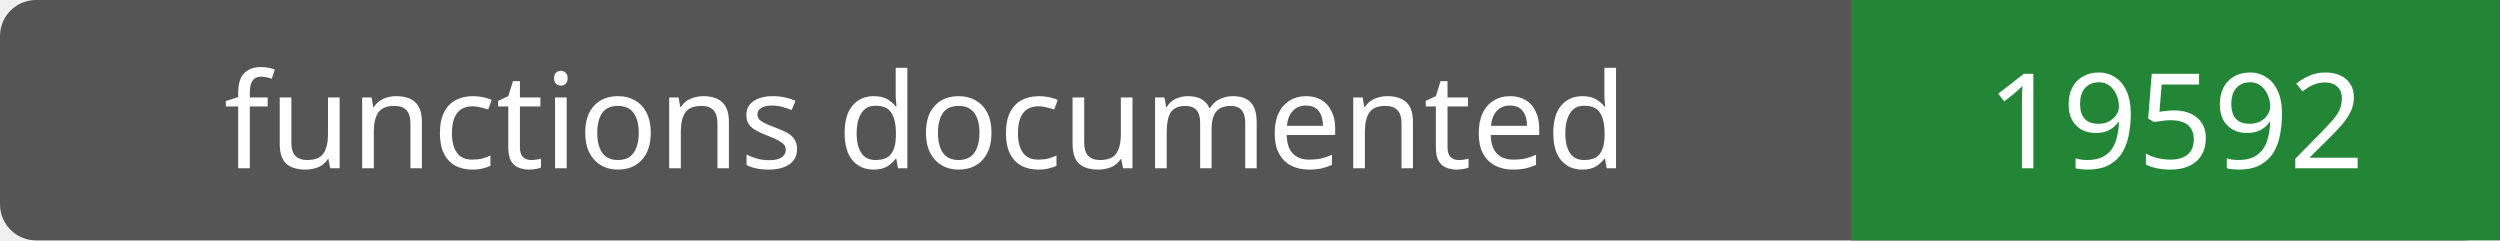
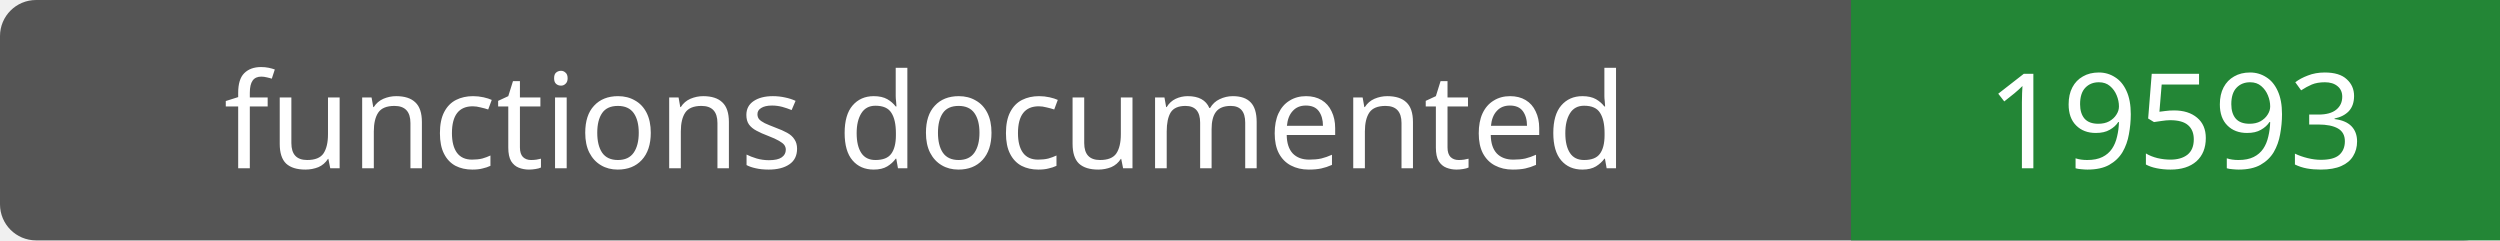
- <svg xmlns="http://www.w3.org/2000/svg" width="208" height="20" role="img" aria-label="functions documented: 19592">
+ <svg xmlns="http://www.w3.org/2000/svg" width="208" height="20" role="img" aria-label="functions documented: 19593">
  <rect width="208" height="20" rx="3" fill="#555" />
  <path fill="#238636" d="M154 0h54v20H154z" />
  <g fill="#fff" text-anchor="middle" font-family="Verdana,sans-serif" font-size="11">
    <text x="77.0" y="14">functions documented</text>
-     <text x="181.0" y="14">19592</text>
+     <text x="181.0" y="14">19593</text>
  </g>
</svg>
